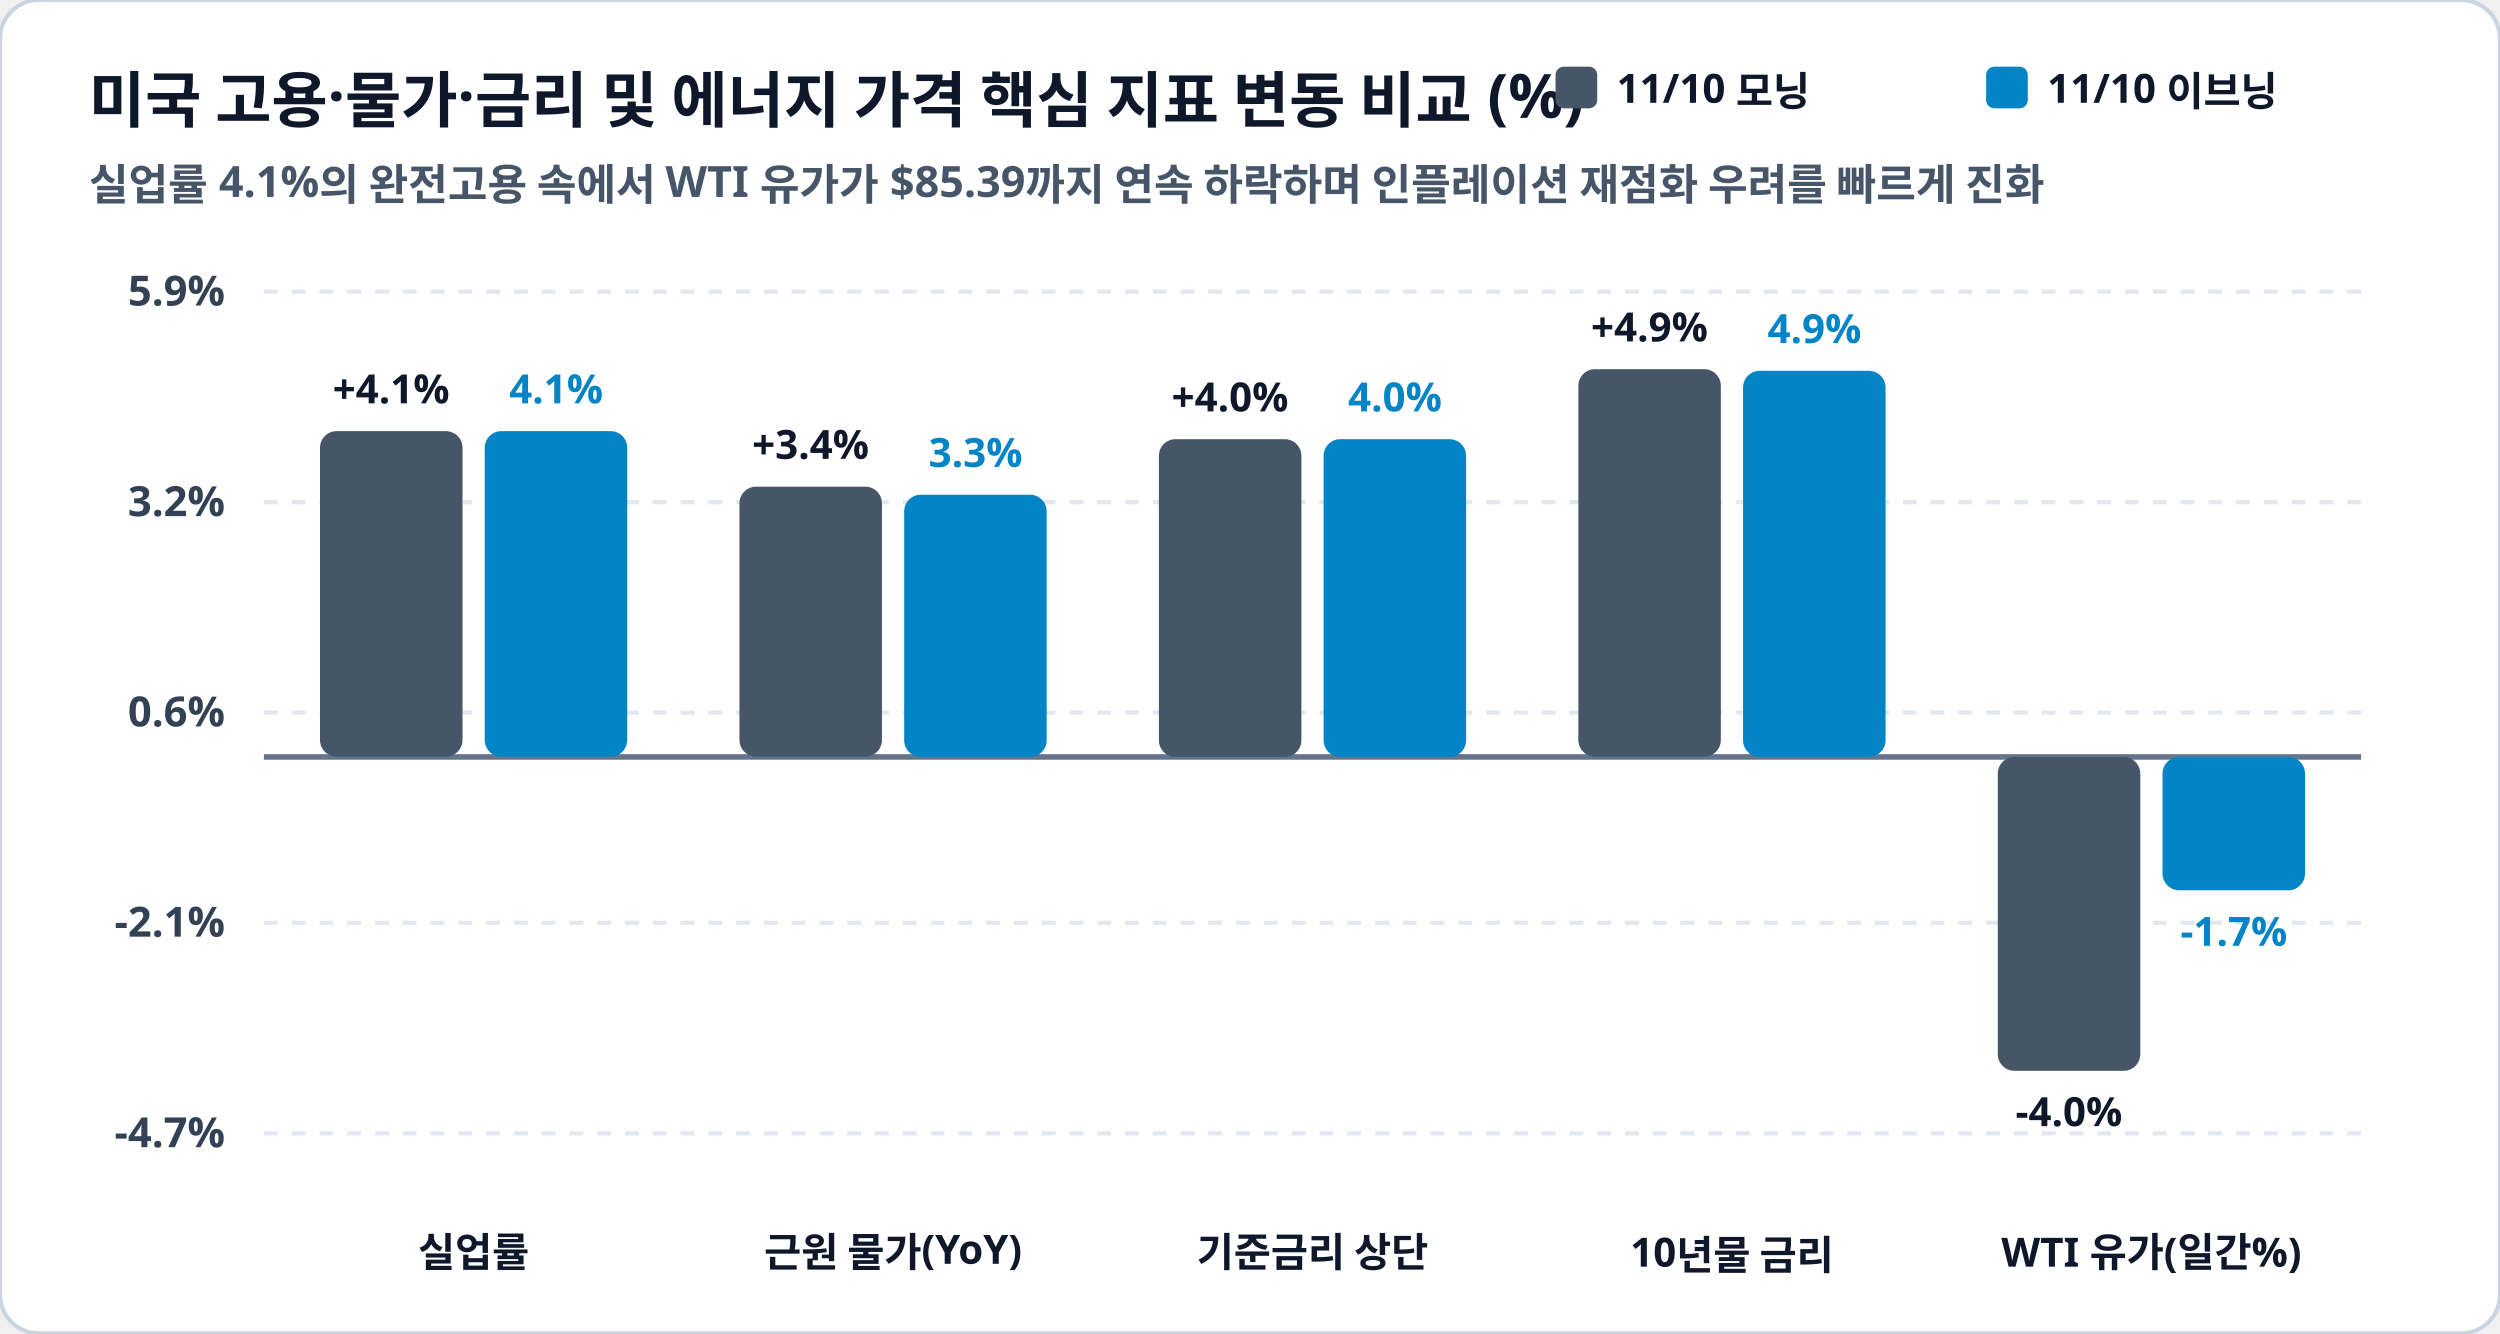
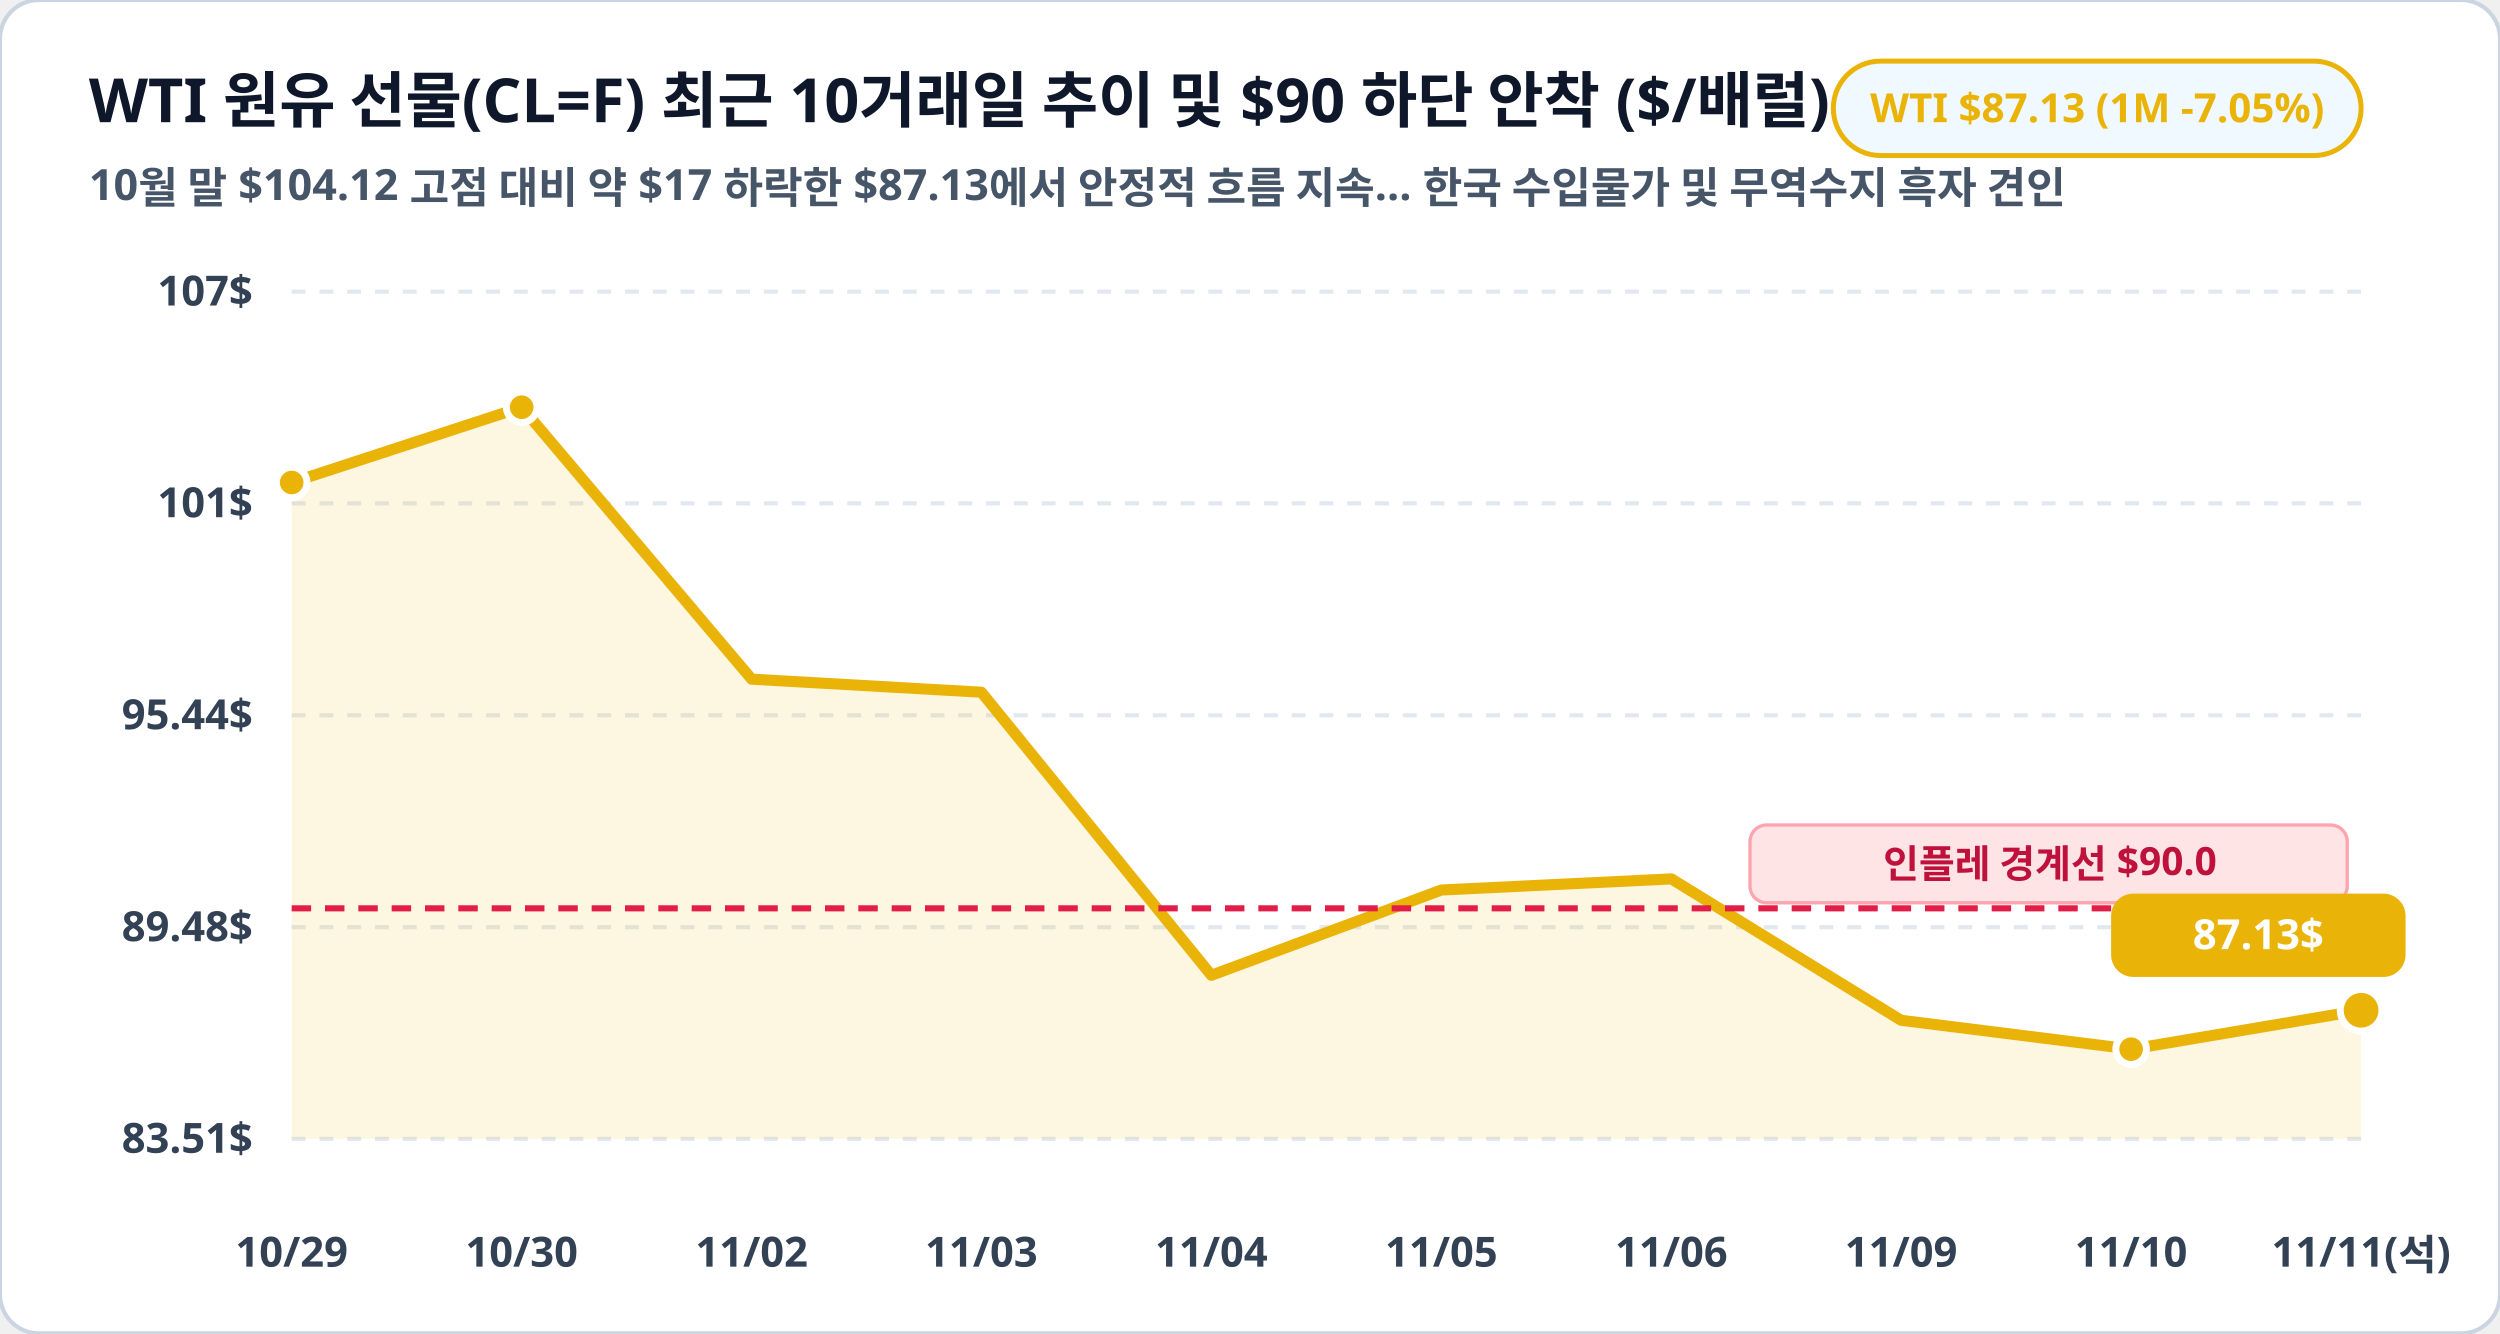
<svg xmlns="http://www.w3.org/2000/svg" viewBox="0 0 900 480" width="100%" height="100%">
  <rect width="900" height="480" rx="14" fill="#ffffff" stroke="#cbd5e1" stroke-width="1.5" />
-   <text x="32" y="44" fill="#0f172a" font-family="Pretendard, sans-serif" font-size="22" font-weight="900">미국 고용·물가·금리 및 에너지 가격 핵심 지표 변동 비교 (%)</text>
-   <text x="32" y="72" fill="#475569" font-family="Pretendard, sans-serif" font-size="15.5" font-weight="600">실업률 4.1%의 완전고용 속에서 WTI 유가가 $85.39까지 연속 하락하며 인플레이션 재점화 우려를 빠르게 진화</text>
-   <rect x="560" y="24" width="15" height="15" rx="3" fill="#475569" />
-   <text x="582" y="37" fill="#0f172a" font-family="Pretendard, sans-serif" font-size="14.5" font-weight="800">11/10 모닝</text>
-   <rect x="715" y="24" width="15" height="15" rx="3" fill="#0284c7" />
-   <text x="737" y="37" fill="#0f172a" font-family="Pretendard, sans-serif" font-size="14.5" font-weight="800">11/10 이브닝</text>
-   <line x1="95" y1="105.0" x2="850" y2="105.0" stroke="#e2e8f0" stroke-width="1.5" stroke-dasharray="5,5" />
-   <text x="81" y="110.0" fill="#334155" font-family="Pretendard, sans-serif" font-size="15" font-weight="700" text-anchor="end">5.9%</text>
-   <line x1="95" y1="180.8" x2="850" y2="180.8" stroke="#e2e8f0" stroke-width="1.5" stroke-dasharray="5,5" />
-   <text x="81" y="185.8" fill="#334155" font-family="Pretendard, sans-serif" font-size="15" font-weight="700" text-anchor="end">3.2%</text>
-   <line x1="95" y1="256.5" x2="850" y2="256.5" stroke="#e2e8f0" stroke-width="1.5" stroke-dasharray="5,5" />
-   <text x="81" y="261.5" fill="#334155" font-family="Pretendard, sans-serif" font-size="15" font-weight="700" text-anchor="end">0.6%</text>
-   <line x1="95" y1="332.2" x2="850" y2="332.2" stroke="#e2e8f0" stroke-width="1.5" stroke-dasharray="5,5" />
-   <text x="81" y="337.2" fill="#334155" font-family="Pretendard, sans-serif" font-size="15" font-weight="700" text-anchor="end">-2.1%</text>
-   <line x1="95" y1="408.0" x2="850" y2="408.0" stroke="#e2e8f0" stroke-width="1.5" stroke-dasharray="5,5" />
-   <text x="81" y="413.0" fill="#334155" font-family="Pretendard, sans-serif" font-size="15" font-weight="700" text-anchor="end">-4.7%</text>
-   <line x1="95" y1="272.5" x2="850" y2="272.5" stroke="#64748b" stroke-width="2" />
-   <rect x="115.2" y="155.2" width="51.3" height="117.2" rx="6" fill="#475569" />
-   <text x="140.8" y="145.2" fill="#0f172a" font-family="Pretendard, sans-serif" font-size="14.5" font-weight="800" text-anchor="middle">+4.1%</text>
-   <rect x="174.5" y="155.2" width="51.3" height="117.2" rx="6" fill="#0284c7" />
-   <text x="200.2" y="145.2" fill="#0284c7" font-family="Pretendard, sans-serif" font-size="14.5" font-weight="800" text-anchor="middle">4.1%</text>
-   <text x="170.5" y="456" fill="#0f172a" font-family="Pretendard, sans-serif" font-size="14.5" font-weight="800" text-anchor="middle">실업률</text>
-   <rect x="266.2" y="175.2" width="51.3" height="97.2" rx="6" fill="#475569" />
-   <text x="291.8" y="165.2" fill="#0f172a" font-family="Pretendard, sans-serif" font-size="14.5" font-weight="800" text-anchor="middle">+3.4%</text>
-   <rect x="325.5" y="178.1" width="51.3" height="94.4" rx="6" fill="#0284c7" />
-   <text x="351.2" y="168.1" fill="#0284c7" font-family="Pretendard, sans-serif" font-size="14.5" font-weight="800" text-anchor="middle">3.3%</text>
-   <text x="321.5" y="456" fill="#0f172a" font-family="Pretendard, sans-serif" font-size="14.5" font-weight="800" text-anchor="middle">근원 물가(YoY)</text>
-   <rect x="417.2" y="158.1" width="51.3" height="114.4" rx="6" fill="#475569" />
-   <text x="442.8" y="148.1" fill="#0f172a" font-family="Pretendard, sans-serif" font-size="14.5" font-weight="800" text-anchor="middle">+4.0%</text>
-   <rect x="476.5" y="158.1" width="51.3" height="114.4" rx="6" fill="#0284c7" />
-   <text x="502.2" y="148.1" fill="#0284c7" font-family="Pretendard, sans-serif" font-size="14.5" font-weight="800" text-anchor="middle">4.0%</text>
-   <text x="472.5" y="456" fill="#0f172a" font-family="Pretendard, sans-serif" font-size="14.5" font-weight="800" text-anchor="middle">기준금리 상단</text>
-   <rect x="568.2" y="132.9" width="51.3" height="139.5" rx="6" fill="#475569" />
-   <text x="593.8" y="122.9" fill="#0f172a" font-family="Pretendard, sans-serif" font-size="14.5" font-weight="800" text-anchor="middle">+4.9%</text>
-   <rect x="627.5" y="133.5" width="51.3" height="139.0" rx="6" fill="#0284c7" />
-   <text x="653.2" y="123.5" fill="#0284c7" font-family="Pretendard, sans-serif" font-size="14.5" font-weight="800" text-anchor="middle">4.9%</text>
-   <text x="623.5" y="456" fill="#0f172a" font-family="Pretendard, sans-serif" font-size="14.5" font-weight="800" text-anchor="middle">10년물 금리</text>
-   <rect x="719.2" y="272.5" width="51.3" height="113.0" rx="6" fill="#475569" />
-   <text x="744.8" y="405.4" fill="#0f172a" font-family="Pretendard, sans-serif" font-size="14.5" font-weight="800" text-anchor="middle">-4.0%</text>
-   <rect x="778.5" y="272.5" width="51.3" height="48.0" rx="6" fill="#0284c7" />
-   <text x="804.2" y="340.5" fill="#0284c7" font-family="Pretendard, sans-serif" font-size="14.5" font-weight="800" text-anchor="middle">-1.7%</text>
-   <text x="774.5" y="456" fill="#0f172a" font-family="Pretendard, sans-serif" font-size="14.5" font-weight="800" text-anchor="middle">WTI 유가(일간%)</text>
+   <text x="32" y="44" fill="#0f172a" font-family="Pretendard, sans-serif" font-size="22" font-weight="900">WTI 원유 선물(CL=F) 최근 10거래일 추이 및 $90 하단 안착 ($/배럴)</text>
+   <text x="32" y="72" fill="#475569" font-family="Pretendard, sans-serif" font-size="15.5" font-weight="600">10월 말 $104.12 고점 대비 약 $17 하락한 $87.13에서 안정적 흐름 지속… 한국 수입물가 및 무역수지 흑자 견인</text>
+   <rect x="660" y="22" width="190" height="34" rx="17" fill="#f0f9ff" stroke="#eab308" stroke-width="1.8" />
+   <text x="755" y="44" fill="#eab308" font-family="Pretendard, sans-serif" font-size="14.5" font-weight="800" text-anchor="middle">WTI $87.13 (1M -7.05%)</text>
+   <line x1="105" y1="105.0" x2="850" y2="105.0" stroke="#e2e8f0" stroke-width="1.5" stroke-dasharray="5,5" />
+   <text x="91" y="110.0" fill="#334155" font-family="Pretendard, sans-serif" font-size="15" font-weight="700" text-anchor="end">107$</text>
+   <line x1="105" y1="181.2" x2="850" y2="181.2" stroke="#e2e8f0" stroke-width="1.5" stroke-dasharray="5,5" />
+   <text x="91" y="186.2" fill="#334155" font-family="Pretendard, sans-serif" font-size="15" font-weight="700" text-anchor="end">101$</text>
+   <line x1="105" y1="257.5" x2="850" y2="257.5" stroke="#e2e8f0" stroke-width="1.5" stroke-dasharray="5,5" />
+   <text x="91" y="262.5" fill="#334155" font-family="Pretendard, sans-serif" font-size="15" font-weight="700" text-anchor="end">95.44$</text>
+   <line x1="105" y1="333.8" x2="850" y2="333.8" stroke="#e2e8f0" stroke-width="1.5" stroke-dasharray="5,5" />
+   <text x="91" y="338.8" fill="#334155" font-family="Pretendard, sans-serif" font-size="15" font-weight="700" text-anchor="end">89.48$</text>
+   <line x1="105" y1="410.0" x2="850" y2="410.0" stroke="#e2e8f0" stroke-width="1.5" stroke-dasharray="5,5" />
+   <text x="91" y="415.0" fill="#334155" font-family="Pretendard, sans-serif" font-size="15" font-weight="700" text-anchor="end">83.51$</text>
+   <polygon points="105.0,410.0 105.0,173.7 187.8,146.6 270.6,244.5 353.3,249.2 436.1,351.1 518.9,320.4 601.7,316.4 684.4,367.3 767.2,377.7 850.0,363.7 850.0,410.0" fill="#eab308" fill-opacity="0.12" />
+   <polyline fill="none" stroke="#eab308" stroke-width="4" stroke-linecap="round" stroke-linejoin="round" points="105.0,173.7 187.8,146.6 270.6,244.5 353.3,249.2 436.1,351.1 518.9,320.4 601.7,316.4 684.4,367.3 767.2,377.7 850.0,363.7" />
+   <line x1="105" y1="327.0" x2="850" y2="327.0" stroke="#e11d48" stroke-width="2.2" stroke-dasharray="7,5" />
+   <rect x="630" y="297.0" width="215" height="28" rx="6" fill="#ffe4e6" stroke="#fda4af" stroke-width="1.2" />
+   <text x="738" y="316.0" fill="#be123c" font-family="Pretendard, sans-serif" font-size="14" font-weight="800" text-anchor="middle">인플레 경계선 $90.0</text>
+   <circle cx="105.0" cy="173.7" r="5.5" fill="#eab308" stroke="#ffffff" stroke-width="2.5" />
+   <circle cx="187.8" cy="146.6" r="5.5" fill="#eab308" stroke="#ffffff" stroke-width="2.5" />
+   <circle cx="767.2" cy="377.7" r="5.5" fill="#eab308" stroke="#ffffff" stroke-width="2.5" />
+   <circle cx="850.0" cy="363.7" r="7.5" fill="#eab308" stroke="#ffffff" stroke-width="2.5" />
+   <rect x="760.0" y="321.7" width="106" height="30" rx="8" fill="#eab308" />
+   <text x="813.0" y="341.7" fill="#ffffff" font-family="Pretendard, sans-serif" font-size="15" font-weight="800" text-anchor="middle">87.13$</text>
+   <text x="105.0" y="456" fill="#334155" font-family="Pretendard, sans-serif" font-size="15" font-weight="700" text-anchor="middle">10/29</text>
+   <text x="187.8" y="456" fill="#334155" font-family="Pretendard, sans-serif" font-size="15" font-weight="700" text-anchor="middle">10/30</text>
+   <text x="270.6" y="456" fill="#334155" font-family="Pretendard, sans-serif" font-size="15" font-weight="700" text-anchor="middle">11/02</text>
+   <text x="353.3" y="456" fill="#334155" font-family="Pretendard, sans-serif" font-size="15" font-weight="700" text-anchor="middle">11/03</text>
+   <text x="436.1" y="456" fill="#334155" font-family="Pretendard, sans-serif" font-size="15" font-weight="700" text-anchor="middle">11/04</text>
+   <text x="518.9" y="456" fill="#334155" font-family="Pretendard, sans-serif" font-size="15" font-weight="700" text-anchor="middle">11/05</text>
+   <text x="601.7" y="456" fill="#334155" font-family="Pretendard, sans-serif" font-size="15" font-weight="700" text-anchor="middle">11/06</text>
+   <text x="684.4" y="456" fill="#334155" font-family="Pretendard, sans-serif" font-size="15" font-weight="700" text-anchor="middle">11/09</text>
+   <text x="767.2" y="456" fill="#334155" font-family="Pretendard, sans-serif" font-size="15" font-weight="700" text-anchor="middle">11/10</text>
+   <text x="850.0" y="456" fill="#334155" font-family="Pretendard, sans-serif" font-size="15" font-weight="700" text-anchor="middle">11/11(석)</text>
</svg>
